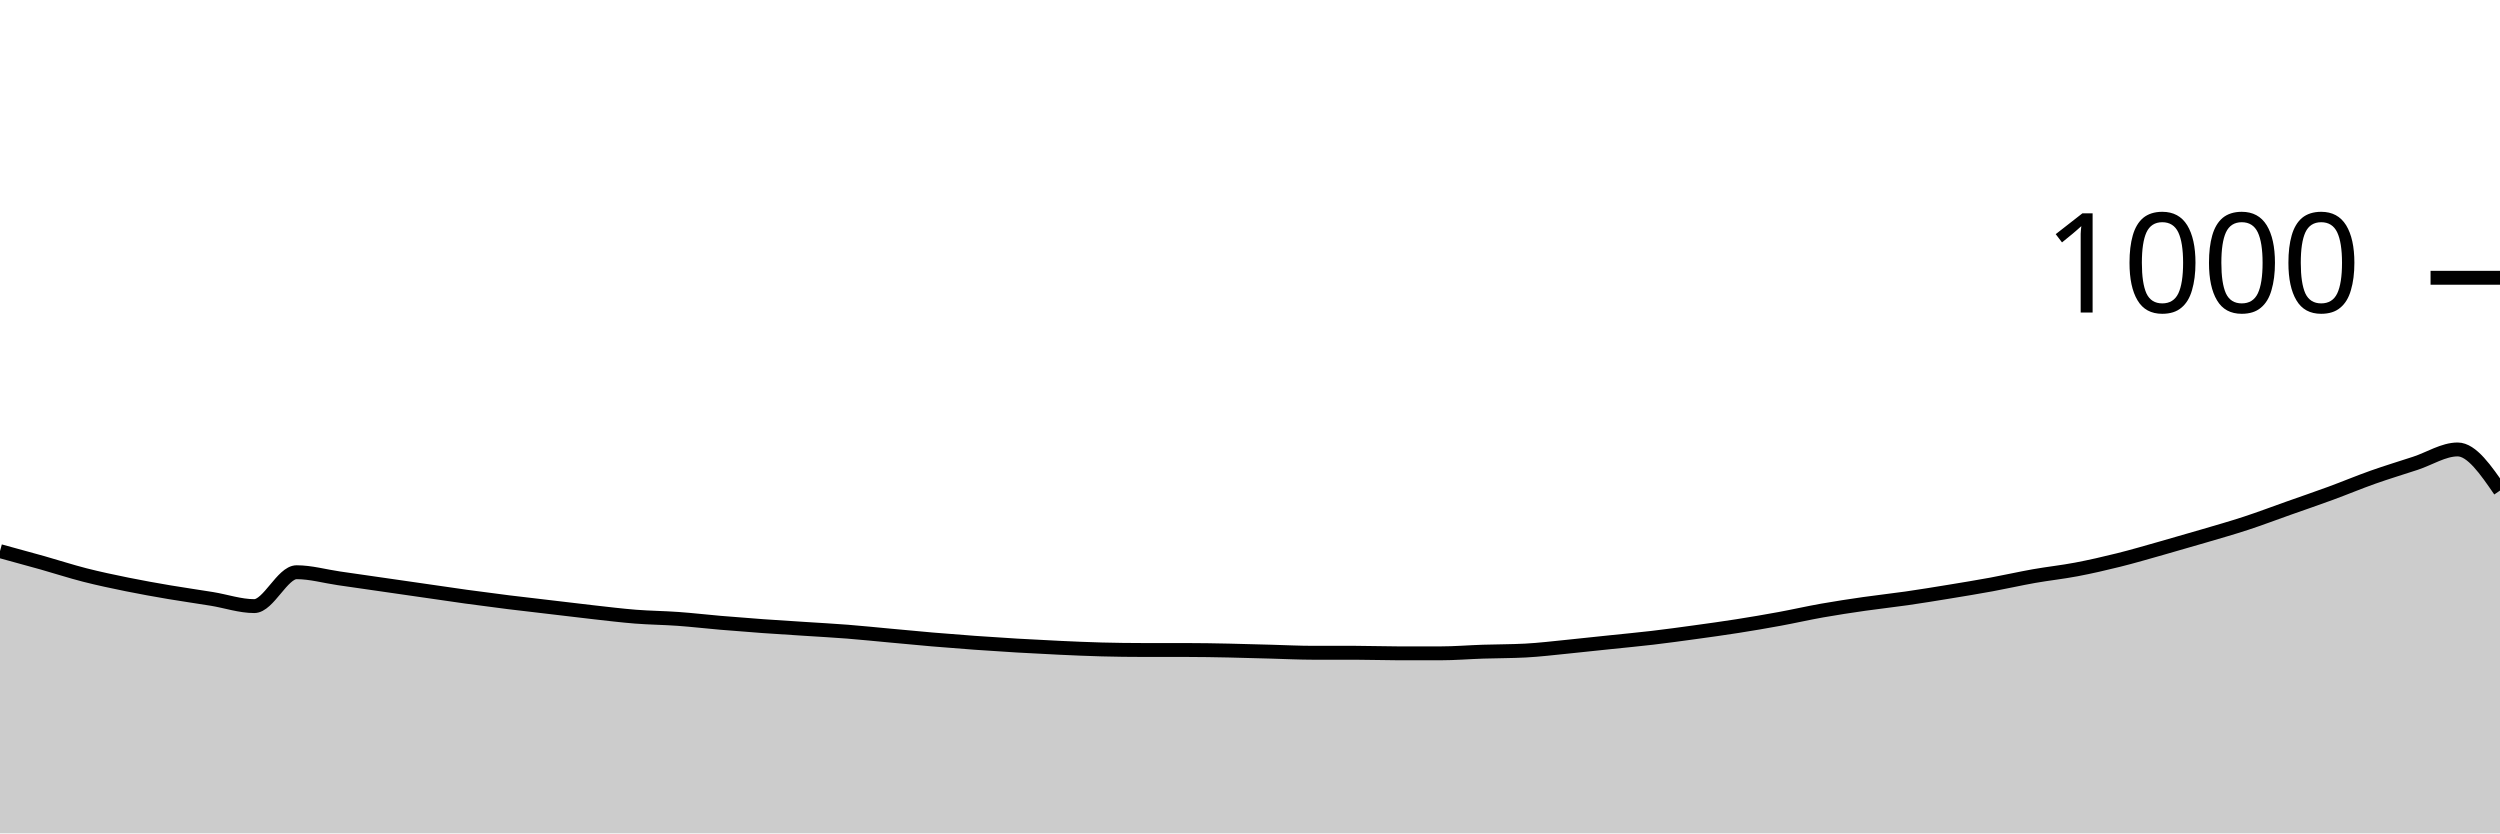
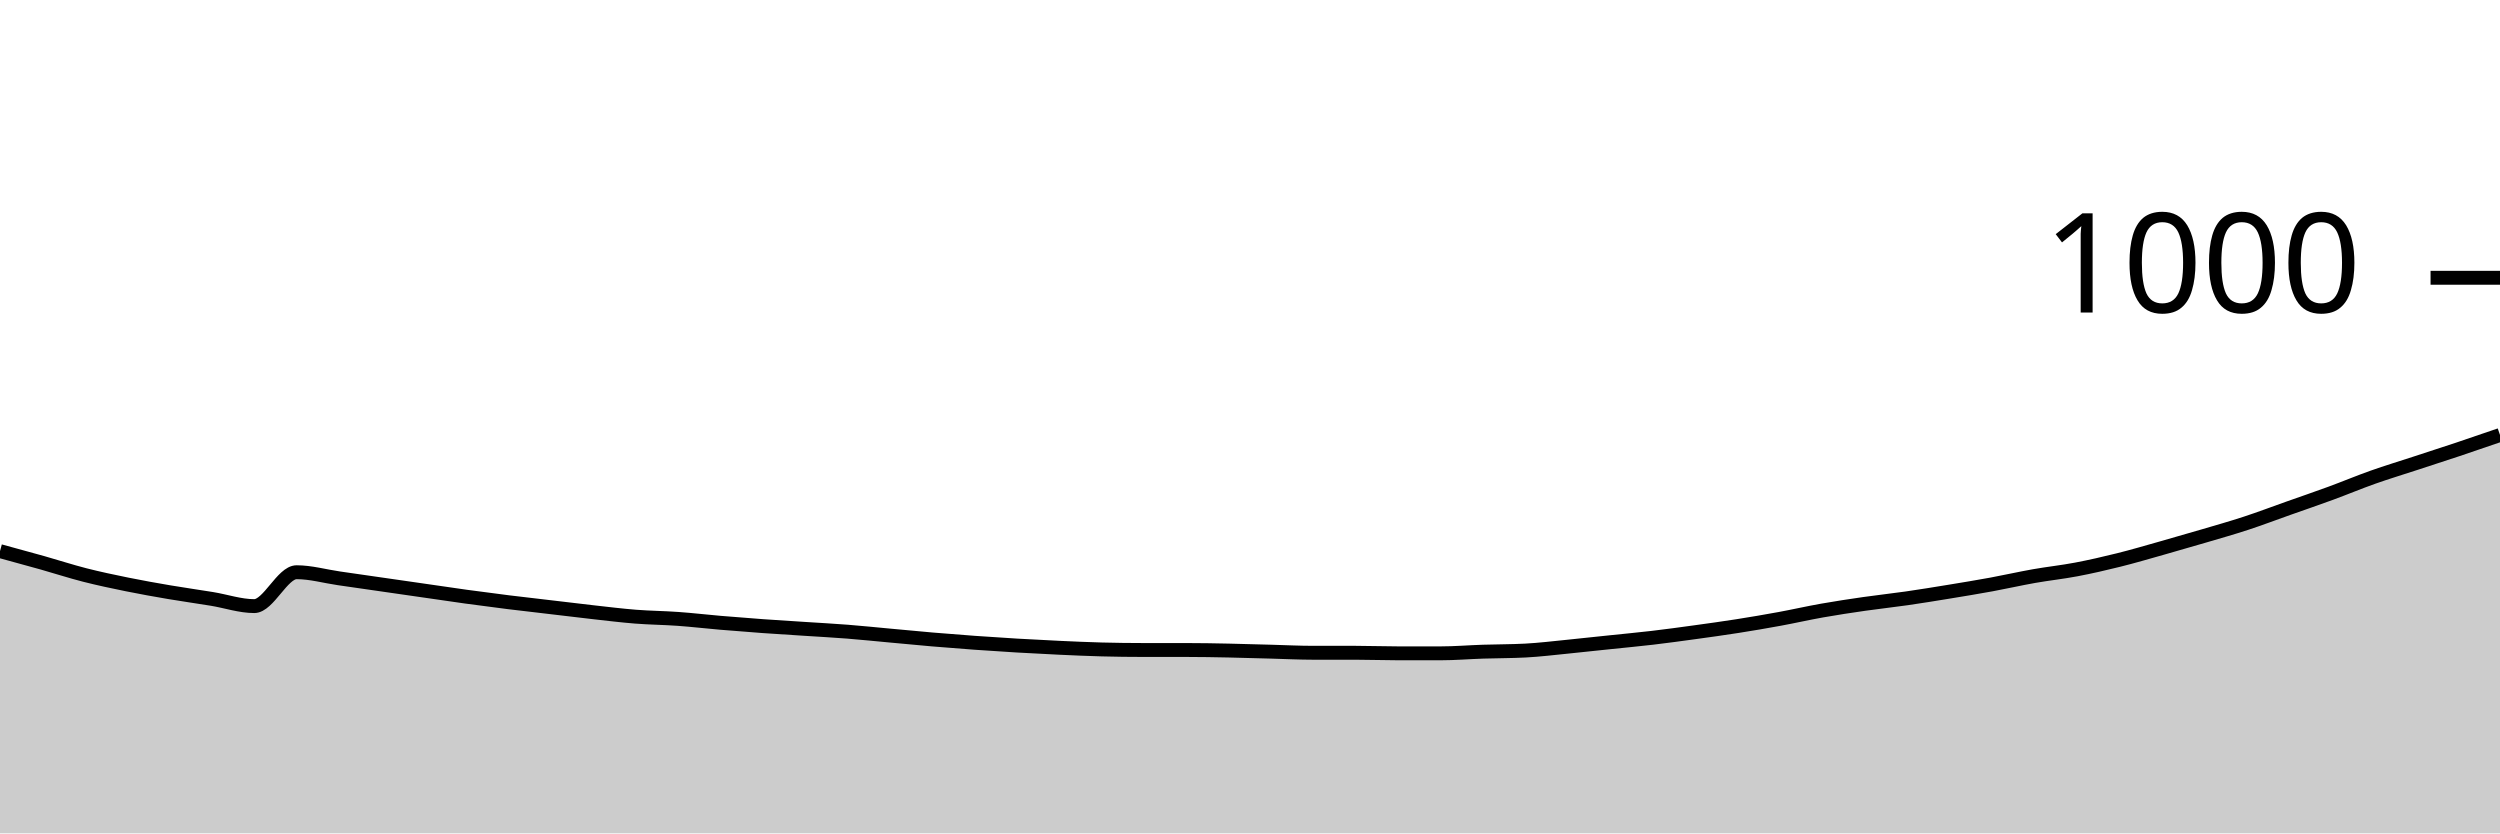
<svg xmlns="http://www.w3.org/2000/svg" viewBox="0 0 180 60">
  <g transform="translate(0,20)">
-     <path class="area" fill="rgba(0, 0, 0, 0.2)" d="M0,19.68C1.017,19.957,2.034,20.233,3.051,20.52C4.068,20.807,5.085,21.14,6.102,21.4C7.119,21.66,8.136,21.873,9.153,22.08C10.169,22.287,11.186,22.467,12.203,22.64C13.22,22.813,14.237,22.953,15.254,23.12C16.271,23.287,17.288,23.64,18.305,23.64C19.322,23.64,20.339,21.2,21.356,21.2C22.373,21.2,23.39,21.493,24.407,21.64C25.424,21.787,26.441,21.933,27.458,22.08C28.475,22.227,29.492,22.373,30.508,22.52C31.525,22.667,32.542,22.82,33.559,22.96C34.576,23.1,35.593,23.233,36.61,23.36C37.627,23.487,38.644,23.6,39.661,23.72C40.678,23.84,41.695,23.967,42.712,24.08C43.729,24.193,44.746,24.32,45.763,24.4C46.78,24.48,47.797,24.487,48.814,24.56C49.831,24.633,50.847,24.753,51.864,24.84C52.881,24.927,53.898,25.007,54.915,25.08C55.932,25.153,56.949,25.213,57.966,25.28C58.983,25.347,60,25.4,61.017,25.48C62.034,25.56,63.051,25.667,64.068,25.76C65.085,25.853,66.102,25.953,67.119,26.04C68.136,26.127,69.153,26.207,70.169,26.28C71.186,26.353,72.203,26.42,73.22,26.48C74.237,26.54,75.254,26.593,76.271,26.64C77.288,26.687,78.305,26.733,79.322,26.76C80.339,26.787,81.356,26.8,82.373,26.8C83.39,26.8,84.407,26.8,85.424,26.8C86.441,26.8,87.458,26.82,88.475,26.84C89.492,26.86,90.508,26.893,91.525,26.92C92.542,26.947,93.559,27,94.576,27C95.593,27,96.61,27,97.627,27C98.644,27,99.661,27.04,100.678,27.04C101.695,27.04,102.712,27.04,103.729,27.04C104.746,27.04,105.763,26.953,106.78,26.92C107.797,26.887,108.814,26.893,109.831,26.84C110.847,26.787,111.864,26.66,112.881,26.56C113.898,26.46,114.915,26.347,115.932,26.24C116.949,26.133,117.966,26.04,118.983,25.92C120,25.8,121.017,25.66,122.034,25.52C123.051,25.38,124.068,25.24,125.085,25.08C126.102,24.92,127.119,24.747,128.136,24.56C129.153,24.373,130.169,24.14,131.186,23.96C132.203,23.78,133.22,23.627,134.237,23.48C135.254,23.333,136.271,23.227,137.288,23.08C138.305,22.933,139.322,22.767,140.339,22.6C141.356,22.433,142.373,22.267,143.39,22.08C144.407,21.893,145.424,21.66,146.441,21.48C147.458,21.3,148.475,21.193,149.492,21C150.508,20.807,151.525,20.573,152.542,20.32C153.559,20.067,154.576,19.767,155.593,19.48C156.61,19.193,157.627,18.9,158.644,18.6C159.661,18.3,160.678,18.013,161.695,17.68C162.712,17.347,163.729,16.96,164.746,16.6C165.763,16.24,166.78,15.893,167.797,15.52C168.814,15.147,169.831,14.72,170.847,14.36C171.864,14,172.881,13.693,173.898,13.36C174.915,13.027,175.932,12.36,176.949,12.36C177.966,12.36,178.983,13.84,180,15.32L180,40C178.983,40,177.966,40,176.949,40C175.932,40,174.915,40,173.898,40C172.881,40,171.864,40,170.847,40C169.831,40,168.814,40,167.797,40C166.78,40,165.763,40,164.746,40C163.729,40,162.712,40,161.695,40C160.678,40,159.661,40,158.644,40C157.627,40,156.61,40,155.593,40C154.576,40,153.559,40,152.542,40C151.525,40,150.508,40,149.492,40C148.475,40,147.458,40,146.441,40C145.424,40,144.407,40,143.39,40C142.373,40,141.356,40,140.339,40C139.322,40,138.305,40,137.288,40C136.271,40,135.254,40,134.237,40C133.22,40,132.203,40,131.186,40C130.169,40,129.153,40,128.136,40C127.119,40,126.102,40,125.085,40C124.068,40,123.051,40,122.034,40C121.017,40,120,40,118.983,40C117.966,40,116.949,40,115.932,40C114.915,40,113.898,40,112.881,40C111.864,40,110.847,40,109.831,40C108.814,40,107.797,40,106.78,40C105.763,40,104.746,40,103.729,40C102.712,40,101.695,40,100.678,40C99.661,40,98.644,40,97.627,40C96.61,40,95.593,40,94.576,40C93.559,40,92.542,40,91.525,40C90.508,40,89.492,40,88.475,40C87.458,40,86.441,40,85.424,40C84.407,40,83.39,40,82.373,40C81.356,40,80.339,40,79.322,40C78.305,40,77.288,40,76.271,40C75.254,40,74.237,40,73.22,40C72.203,40,71.186,40,70.169,40C69.153,40,68.136,40,67.119,40C66.102,40,65.085,40,64.068,40C63.051,40,62.034,40,61.017,40C60,40,58.983,40,57.966,40C56.949,40,55.932,40,54.915,40C53.898,40,52.881,40,51.864,40C50.847,40,49.831,40,48.814,40C47.797,40,46.78,40,45.763,40C44.746,40,43.729,40,42.712,40C41.695,40,40.678,40,39.661,40C38.644,40,37.627,40,36.61,40C35.593,40,34.576,40,33.559,40C32.542,40,31.525,40,30.508,40C29.492,40,28.475,40,27.458,40C26.441,40,25.424,40,24.407,40C23.39,40,22.373,40,21.356,40C20.339,40,19.322,40,18.305,40C17.288,40,16.271,40,15.254,40C14.237,40,13.22,40,12.203,40C11.186,40,10.169,40,9.153,40C8.136,40,7.119,40,6.102,40C5.085,40,4.068,40,3.051,40C2.034,40,1.017,40,0,40Z" />
-     <path class="line" stroke="black" fill="none" d="M0,19.68C1.017,19.957,2.034,20.233,3.051,20.52C4.068,20.807,5.085,21.14,6.102,21.4C7.119,21.66,8.136,21.873,9.153,22.08C10.169,22.287,11.186,22.467,12.203,22.64C13.22,22.813,14.237,22.953,15.254,23.12C16.271,23.287,17.288,23.64,18.305,23.64C19.322,23.64,20.339,21.2,21.356,21.2C22.373,21.2,23.39,21.493,24.407,21.64C25.424,21.787,26.441,21.933,27.458,22.08C28.475,22.227,29.492,22.373,30.508,22.52C31.525,22.667,32.542,22.82,33.559,22.96C34.576,23.1,35.593,23.233,36.61,23.36C37.627,23.487,38.644,23.6,39.661,23.72C40.678,23.84,41.695,23.967,42.712,24.08C43.729,24.193,44.746,24.32,45.763,24.4C46.78,24.48,47.797,24.487,48.814,24.56C49.831,24.633,50.847,24.753,51.864,24.84C52.881,24.927,53.898,25.007,54.915,25.08C55.932,25.153,56.949,25.213,57.966,25.28C58.983,25.347,60,25.4,61.017,25.48C62.034,25.56,63.051,25.667,64.068,25.76C65.085,25.853,66.102,25.953,67.119,26.04C68.136,26.127,69.153,26.207,70.169,26.28C71.186,26.353,72.203,26.42,73.22,26.48C74.237,26.54,75.254,26.593,76.271,26.64C77.288,26.687,78.305,26.733,79.322,26.76C80.339,26.787,81.356,26.8,82.373,26.8C83.39,26.8,84.407,26.8,85.424,26.8C86.441,26.8,87.458,26.82,88.475,26.84C89.492,26.86,90.508,26.893,91.525,26.92C92.542,26.947,93.559,27,94.576,27C95.593,27,96.61,27,97.627,27C98.644,27,99.661,27.04,100.678,27.04C101.695,27.04,102.712,27.04,103.729,27.04C104.746,27.04,105.763,26.953,106.78,26.92C107.797,26.887,108.814,26.893,109.831,26.84C110.847,26.787,111.864,26.66,112.881,26.56C113.898,26.46,114.915,26.347,115.932,26.24C116.949,26.133,117.966,26.04,118.983,25.92C120,25.8,121.017,25.66,122.034,25.52C123.051,25.38,124.068,25.24,125.085,25.08C126.102,24.92,127.119,24.747,128.136,24.56C129.153,24.373,130.169,24.14,131.186,23.96C132.203,23.78,133.22,23.627,134.237,23.48C135.254,23.333,136.271,23.227,137.288,23.08C138.305,22.933,139.322,22.767,140.339,22.6C141.356,22.433,142.373,22.267,143.39,22.08C144.407,21.893,145.424,21.66,146.441,21.48C147.458,21.3,148.475,21.193,149.492,21C150.508,20.807,151.525,20.573,152.542,20.32C153.559,20.067,154.576,19.767,155.593,19.48C156.61,19.193,157.627,18.9,158.644,18.6C159.661,18.3,160.678,18.013,161.695,17.68C162.712,17.347,163.729,16.96,164.746,16.6C165.763,16.24,166.78,15.893,167.797,15.52C168.814,15.147,169.831,14.72,170.847,14.36C171.864,14,172.881,13.693,173.898,13.36C174.915,13.027,175.932,12.36,176.949,12.36C177.966,12.36,178.983,13.84,180,15.32" />
+     <path class="area" fill="rgba(0, 0, 0, 0.2)" d="M0,19.68C1.017,19.957,2.034,20.233,3.051,20.52C4.068,20.807,5.085,21.14,6.102,21.4C7.119,21.66,8.136,21.873,9.153,22.08C10.169,22.287,11.186,22.467,12.203,22.64C13.22,22.813,14.237,22.953,15.254,23.12C16.271,23.287,17.288,23.64,18.305,23.64C19.322,23.64,20.339,21.2,21.356,21.2C22.373,21.2,23.39,21.493,24.407,21.64C25.424,21.787,26.441,21.933,27.458,22.08C28.475,22.227,29.492,22.373,30.508,22.52C31.525,22.667,32.542,22.82,33.559,22.96C34.576,23.1,35.593,23.233,36.61,23.36C37.627,23.487,38.644,23.6,39.661,23.72C40.678,23.84,41.695,23.967,42.712,24.08C43.729,24.193,44.746,24.32,45.763,24.4C46.78,24.48,47.797,24.487,48.814,24.56C49.831,24.633,50.847,24.753,51.864,24.84C52.881,24.927,53.898,25.007,54.915,25.08C55.932,25.153,56.949,25.213,57.966,25.28C58.983,25.347,60,25.4,61.017,25.48C62.034,25.56,63.051,25.667,64.068,25.76C65.085,25.853,66.102,25.953,67.119,26.04C68.136,26.127,69.153,26.207,70.169,26.28C71.186,26.353,72.203,26.42,73.22,26.48C74.237,26.54,75.254,26.593,76.271,26.64C77.288,26.687,78.305,26.733,79.322,26.76C80.339,26.787,81.356,26.8,82.373,26.8C83.39,26.8,84.407,26.8,85.424,26.8C86.441,26.8,87.458,26.82,88.475,26.84C89.492,26.86,90.508,26.893,91.525,26.92C92.542,26.947,93.559,27,94.576,27C95.593,27,96.61,27,97.627,27C98.644,27,99.661,27.04,100.678,27.04C101.695,27.04,102.712,27.04,103.729,27.04C104.746,27.04,105.763,26.953,106.78,26.92C107.797,26.887,108.814,26.893,109.831,26.84C110.847,26.787,111.864,26.66,112.881,26.56C113.898,26.46,114.915,26.347,115.932,26.24C116.949,26.133,117.966,26.04,118.983,25.92C120,25.8,121.017,25.66,122.034,25.52C123.051,25.38,124.068,25.24,125.085,25.08C126.102,24.92,127.119,24.747,128.136,24.56C129.153,24.373,130.169,24.14,131.186,23.96C132.203,23.78,133.22,23.627,134.237,23.48C135.254,23.333,136.271,23.227,137.288,23.08C138.305,22.933,139.322,22.767,140.339,22.6C141.356,22.433,142.373,22.267,143.39,22.08C144.407,21.893,145.424,21.66,146.441,21.48C147.458,21.3,148.475,21.193,149.492,21C150.508,20.807,151.525,20.573,152.542,20.32C153.559,20.067,154.576,19.767,155.593,19.48C156.61,19.193,157.627,18.9,158.644,18.6C159.661,18.3,160.678,18.013,161.695,17.68C162.712,17.347,163.729,16.96,164.746,16.6C165.763,16.24,166.78,15.893,167.797,15.52C168.814,15.147,169.831,14.72,170.847,14.36C171.864,14,172.881,13.693,173.898,13.36C174.915,13.027,175.932,12.7,176.949,12.36C177.966,12.02,178.983,11.67,180,11.32L180,40C178.983,40,177.966,40,176.949,40C175.932,40,174.915,40,173.898,40C172.881,40,171.864,40,170.847,40C169.831,40,168.814,40,167.797,40C166.78,40,165.763,40,164.746,40C163.729,40,162.712,40,161.695,40C160.678,40,159.661,40,158.644,40C157.627,40,156.61,40,155.593,40C154.576,40,153.559,40,152.542,40C151.525,40,150.508,40,149.492,40C148.475,40,147.458,40,146.441,40C145.424,40,144.407,40,143.39,40C142.373,40,141.356,40,140.339,40C139.322,40,138.305,40,137.288,40C136.271,40,135.254,40,134.237,40C133.22,40,132.203,40,131.186,40C130.169,40,129.153,40,128.136,40C127.119,40,126.102,40,125.085,40C124.068,40,123.051,40,122.034,40C121.017,40,120,40,118.983,40C117.966,40,116.949,40,115.932,40C114.915,40,113.898,40,112.881,40C111.864,40,110.847,40,109.831,40C108.814,40,107.797,40,106.78,40C105.763,40,104.746,40,103.729,40C102.712,40,101.695,40,100.678,40C99.661,40,98.644,40,97.627,40C96.61,40,95.593,40,94.576,40C93.559,40,92.542,40,91.525,40C90.508,40,89.492,40,88.475,40C87.458,40,86.441,40,85.424,40C84.407,40,83.39,40,82.373,40C81.356,40,80.339,40,79.322,40C78.305,40,77.288,40,76.271,40C75.254,40,74.237,40,73.22,40C72.203,40,71.186,40,70.169,40C69.153,40,68.136,40,67.119,40C66.102,40,65.085,40,64.068,40C63.051,40,62.034,40,61.017,40C60,40,58.983,40,57.966,40C56.949,40,55.932,40,54.915,40C53.898,40,52.881,40,51.864,40C50.847,40,49.831,40,48.814,40C47.797,40,46.78,40,45.763,40C44.746,40,43.729,40,42.712,40C41.695,40,40.678,40,39.661,40C38.644,40,37.627,40,36.61,40C35.593,40,34.576,40,33.559,40C32.542,40,31.525,40,30.508,40C29.492,40,28.475,40,27.458,40C26.441,40,25.424,40,24.407,40C23.39,40,22.373,40,21.356,40C20.339,40,19.322,40,18.305,40C17.288,40,16.271,40,15.254,40C14.237,40,13.22,40,12.203,40C11.186,40,10.169,40,9.153,40C8.136,40,7.119,40,6.102,40C5.085,40,4.068,40,3.051,40C2.034,40,1.017,40,0,40Z" />
+     <path class="line" stroke="black" fill="none" d="M0,19.68C1.017,19.957,2.034,20.233,3.051,20.52C4.068,20.807,5.085,21.14,6.102,21.4C7.119,21.66,8.136,21.873,9.153,22.08C10.169,22.287,11.186,22.467,12.203,22.64C13.22,22.813,14.237,22.953,15.254,23.12C16.271,23.287,17.288,23.64,18.305,23.64C19.322,23.64,20.339,21.2,21.356,21.2C22.373,21.2,23.39,21.493,24.407,21.64C25.424,21.787,26.441,21.933,27.458,22.08C28.475,22.227,29.492,22.373,30.508,22.52C31.525,22.667,32.542,22.82,33.559,22.96C34.576,23.1,35.593,23.233,36.61,23.36C37.627,23.487,38.644,23.6,39.661,23.72C40.678,23.84,41.695,23.967,42.712,24.08C43.729,24.193,44.746,24.32,45.763,24.4C46.78,24.48,47.797,24.487,48.814,24.56C49.831,24.633,50.847,24.753,51.864,24.84C52.881,24.927,53.898,25.007,54.915,25.08C55.932,25.153,56.949,25.213,57.966,25.28C58.983,25.347,60,25.4,61.017,25.48C62.034,25.56,63.051,25.667,64.068,25.76C65.085,25.853,66.102,25.953,67.119,26.04C68.136,26.127,69.153,26.207,70.169,26.28C71.186,26.353,72.203,26.42,73.22,26.48C74.237,26.54,75.254,26.593,76.271,26.64C77.288,26.687,78.305,26.733,79.322,26.76C80.339,26.787,81.356,26.8,82.373,26.8C83.39,26.8,84.407,26.8,85.424,26.8C86.441,26.8,87.458,26.82,88.475,26.84C89.492,26.86,90.508,26.893,91.525,26.92C92.542,26.947,93.559,27,94.576,27C95.593,27,96.61,27,97.627,27C98.644,27,99.661,27.04,100.678,27.04C101.695,27.04,102.712,27.04,103.729,27.04C104.746,27.04,105.763,26.953,106.78,26.92C107.797,26.887,108.814,26.893,109.831,26.84C110.847,26.787,111.864,26.66,112.881,26.56C113.898,26.46,114.915,26.347,115.932,26.24C116.949,26.133,117.966,26.04,118.983,25.92C120,25.8,121.017,25.66,122.034,25.52C123.051,25.38,124.068,25.24,125.085,25.08C126.102,24.92,127.119,24.747,128.136,24.56C129.153,24.373,130.169,24.14,131.186,23.96C132.203,23.78,133.22,23.627,134.237,23.48C135.254,23.333,136.271,23.227,137.288,23.08C138.305,22.933,139.322,22.767,140.339,22.6C141.356,22.433,142.373,22.267,143.39,22.08C144.407,21.893,145.424,21.66,146.441,21.48C147.458,21.3,148.475,21.193,149.492,21C150.508,20.807,151.525,20.573,152.542,20.32C153.559,20.067,154.576,19.767,155.593,19.48C156.61,19.193,157.627,18.9,158.644,18.6C159.661,18.3,160.678,18.013,161.695,17.68C162.712,17.347,163.729,16.96,164.746,16.6C165.763,16.24,166.78,15.893,167.797,15.52C168.814,15.147,169.831,14.72,170.847,14.36C171.864,14,172.881,13.693,173.898,13.36C174.915,13.027,175.932,12.7,176.949,12.36C177.966,12.02,178.983,11.67,180,11.32" />
    <path class="axis-ceiling" stroke-width="1" stroke="black" fill="none" d="M175,0L180,0" />
    <text class="axis-ceiling-label" font-family="sans-serif" text-anchor="end" font-size="10px" x="170" y="2.5">1000</text>
  </g>
</svg>
